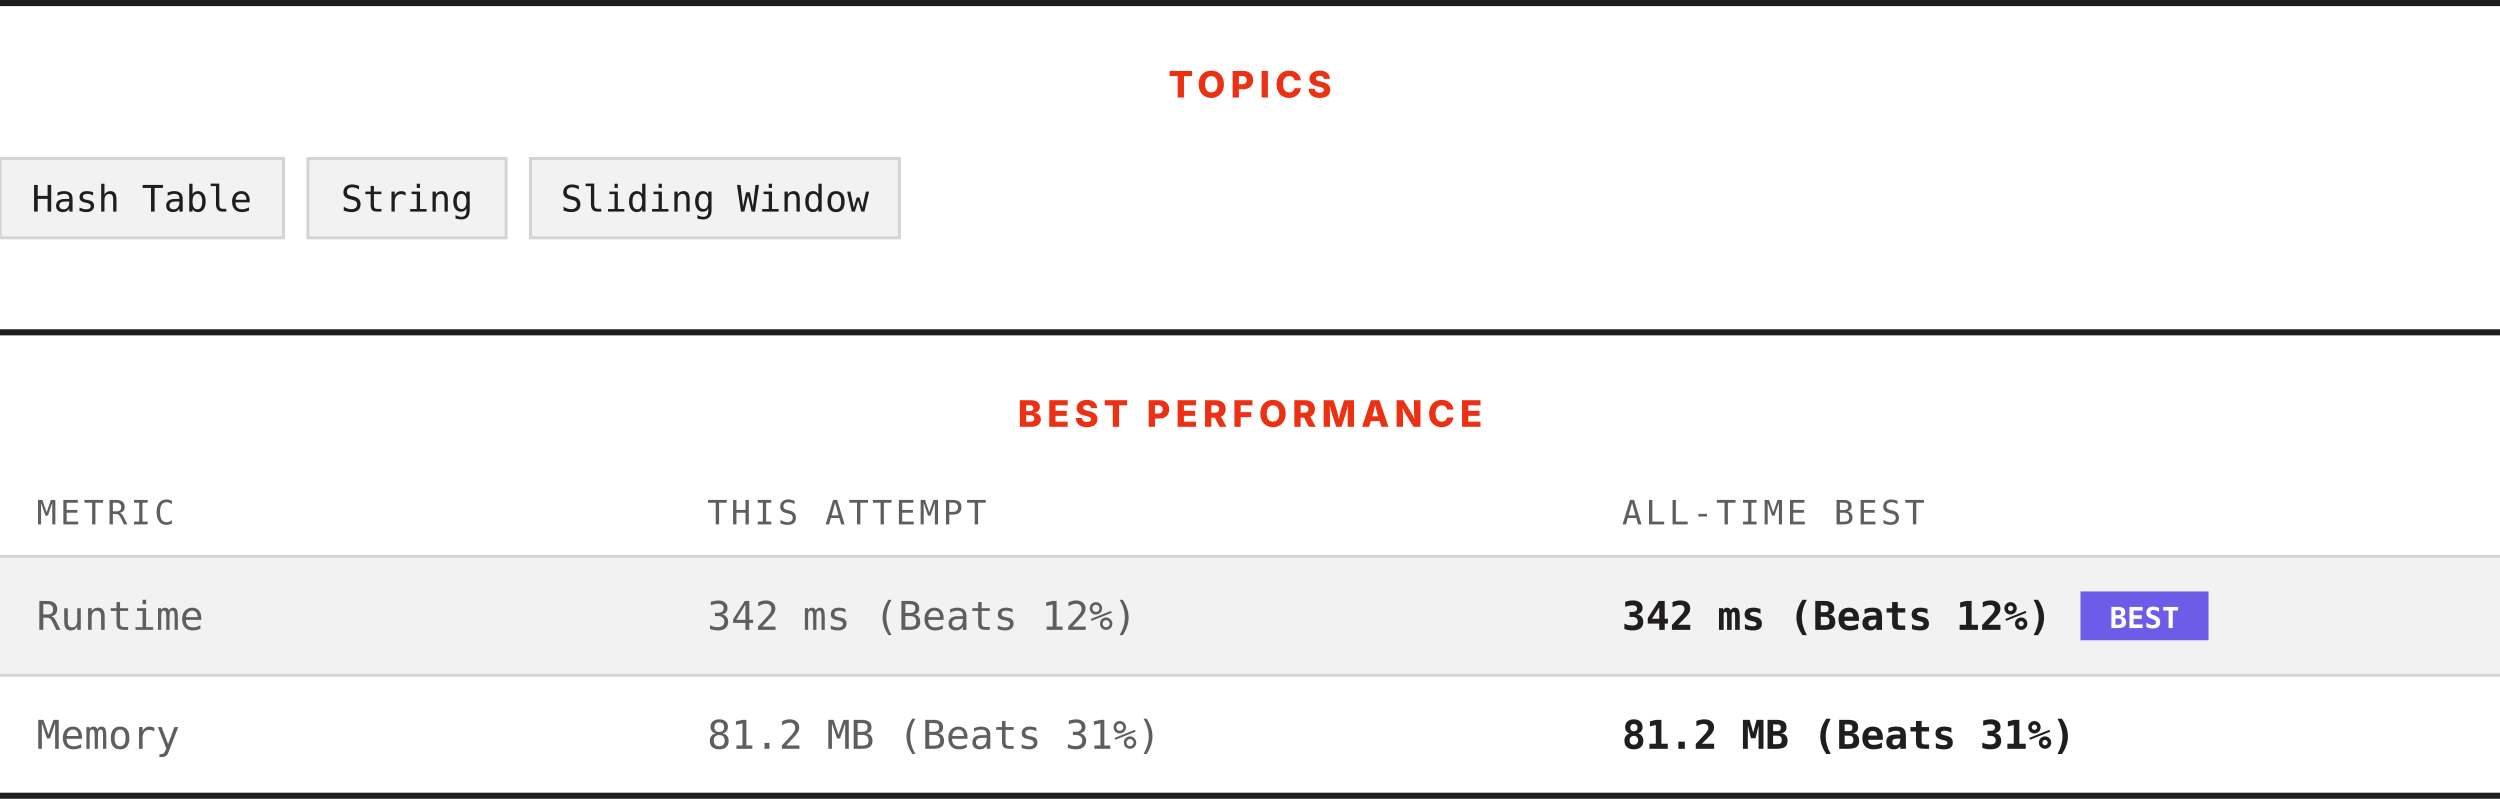
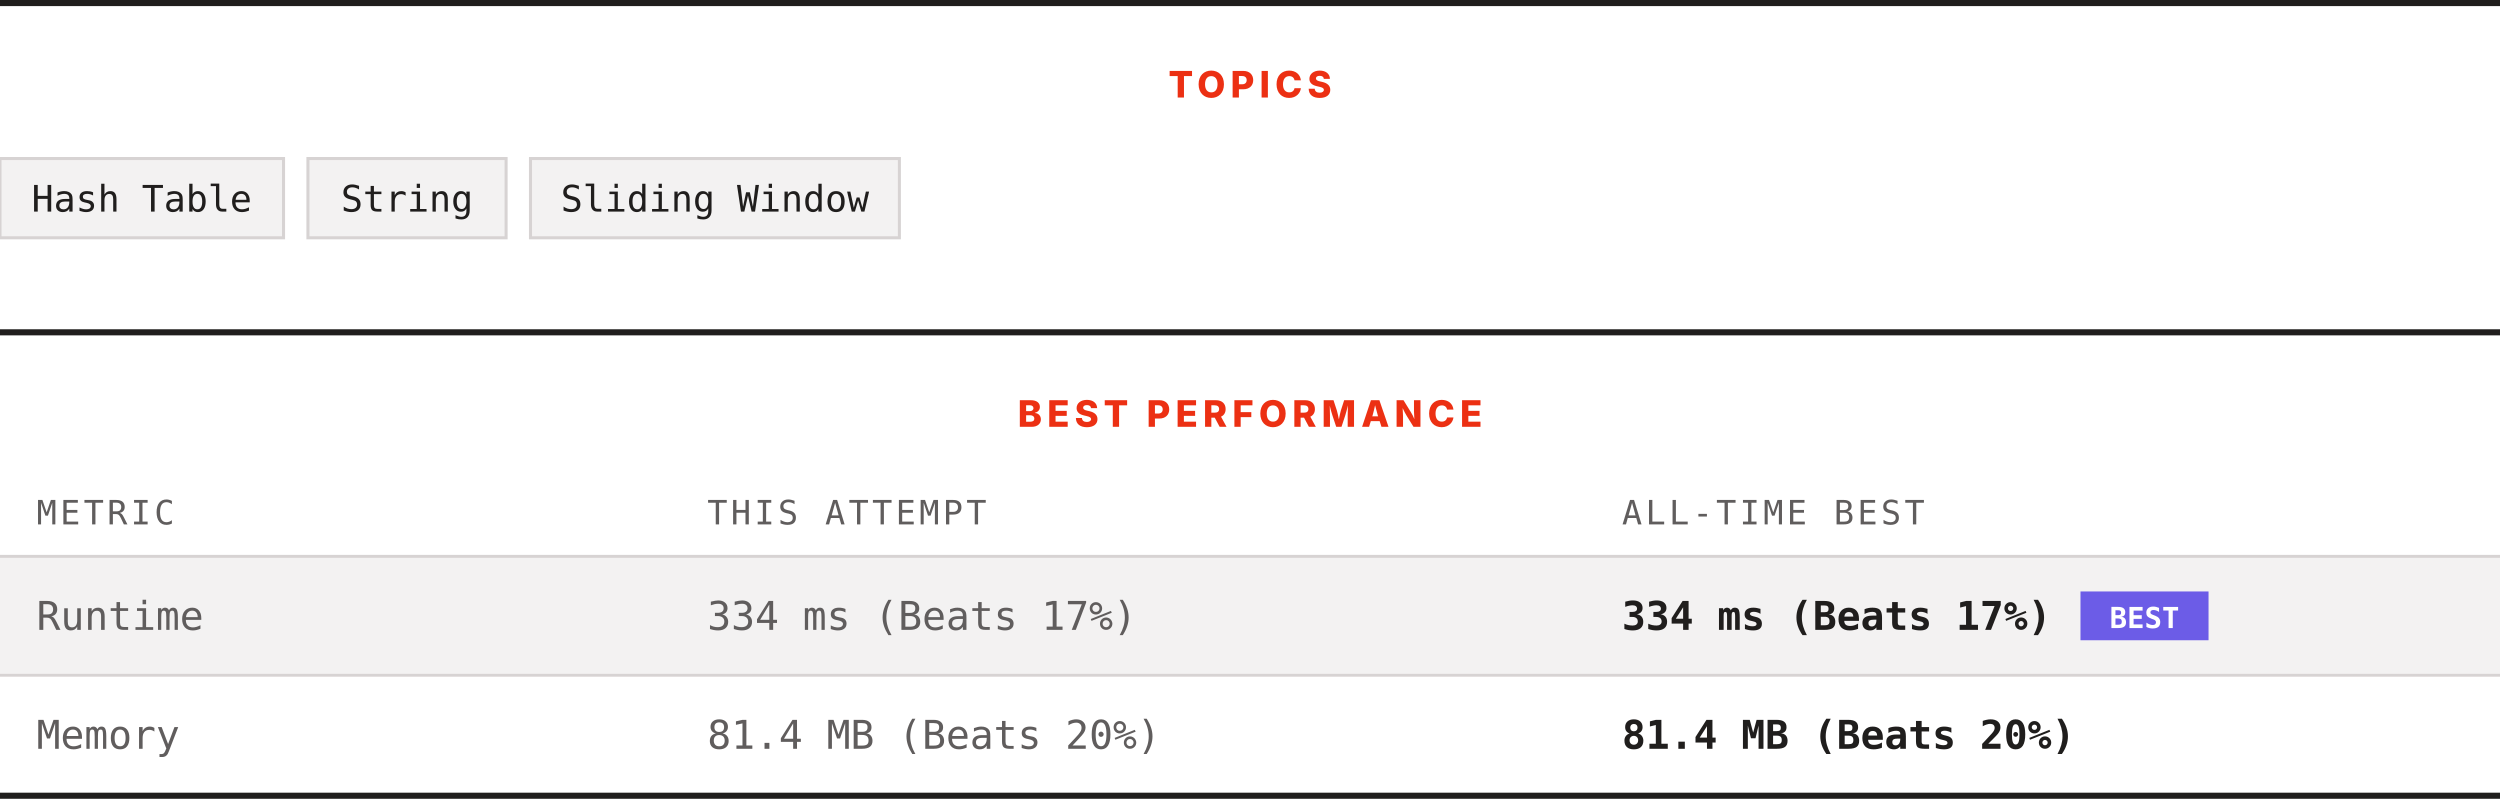
<svg xmlns="http://www.w3.org/2000/svg" width="820" height="262" viewBox="0 0 820 262" role="img" aria-label="Topics and best performance">
  <rect width="820" height="262" fill="#ffffff" />
  <rect x="0" y="0" width="820" height="2" fill="#201e1d" />
  <text x="410" y="32" text-anchor="middle" font-family="Archivo, system-ui, -apple-system, Segoe UI, sans-serif" font-size="12" font-weight="800" letter-spacing="1.68" fill="#ec3013">TOPICS</text>
  <rect x="0" y="52" width="93" height="26" fill="#f3f2f2" stroke="#d7d3d3" />
  <text x="46.5" y="69.4" text-anchor="middle" font-family="ui-monospace, SFMono-Regular, Menlo, Consolas, monospace" font-size="12" fill="#201e1d">Hash Table</text>
  <rect x="101" y="52" width="65" height="26" fill="#f3f2f2" stroke="#d7d3d3" />
  <text x="133.5" y="69.4" text-anchor="middle" font-family="ui-monospace, SFMono-Regular, Menlo, Consolas, monospace" font-size="12" fill="#201e1d">String</text>
  <rect x="174" y="52" width="121" height="26" fill="#f3f2f2" stroke="#d7d3d3" />
  <text x="234.5" y="69.4" text-anchor="middle" font-family="ui-monospace, SFMono-Regular, Menlo, Consolas, monospace" font-size="12" fill="#201e1d">Sliding Window</text>
  <rect x="0" y="108" width="820" height="2" fill="#201e1d" />
  <text x="410" y="140" text-anchor="middle" font-family="Archivo, system-ui, -apple-system, Segoe UI, sans-serif" font-size="12" font-weight="800" letter-spacing="1.68" fill="#ec3013">BEST PERFORMANCE</text>
  <text x="12" y="172" font-family="ui-monospace, SFMono-Regular, Menlo, Consolas, monospace" font-size="11" letter-spacing="1.1" fill="#605d5d">METRIC</text>
  <text x="232" y="172" font-family="ui-monospace, SFMono-Regular, Menlo, Consolas, monospace" font-size="11" letter-spacing="1.1" fill="#605d5d">THIS ATTEMPT</text>
  <text x="532" y="172" font-family="ui-monospace, SFMono-Regular, Menlo, Consolas, monospace" font-size="11" letter-spacing="1.1" fill="#605d5d">ALL-TIME BEST</text>
  <rect x="0" y="182" width="820" height="1" fill="#d7d3d3" />
  <rect x="0" y="183" width="820" height="38" fill="#f3f2f2" />
  <text x="12" y="206.6" font-family="ui-monospace, SFMono-Regular, Menlo, Consolas, monospace" font-size="13" fill="#605d5d">Runtime</text>
-   <text x="232" y="206.6" font-family="ui-monospace, SFMono-Regular, Menlo, Consolas, monospace" font-size="13" fill="#605d5d">342 ms (Beats 12%)</text>
-   <text x="532" y="206.6" font-family="ui-monospace, SFMono-Regular, Menlo, Consolas, monospace" font-size="13" font-weight="700" fill="#201e1d">342 ms (Beats 12%)</text>
+   <text x="232" y="206.6" font-family="ui-monospace, SFMono-Regular, Menlo, Consolas, monospace" font-size="13" fill="#605d5d">334 ms (Beats 17%)</text>
+   <text x="532" y="206.6" font-family="ui-monospace, SFMono-Regular, Menlo, Consolas, monospace" font-size="13" font-weight="700" fill="#201e1d">334 ms (Beats 17%)</text>
  <rect x="682.4" y="194" width="42" height="16" fill="#6c5ce7" />
  <text x="703.4" y="206" text-anchor="middle" font-family="ui-monospace, SFMono-Regular, Menlo, Consolas, monospace" font-size="9.5" font-weight="700" fill="#ffffff">BEST</text>
  <rect x="0" y="221" width="820" height="1" fill="#d7d3d3" />
  <rect x="0" y="222" width="820" height="38" fill="#ffffff" />
  <text x="12" y="245.6" font-family="ui-monospace, SFMono-Regular, Menlo, Consolas, monospace" font-size="13" fill="#605d5d">Memory</text>
-   <text x="232" y="245.6" font-family="ui-monospace, SFMono-Regular, Menlo, Consolas, monospace" font-size="13" fill="#605d5d">81.2 MB (Beats 31%)</text>
-   <text x="532" y="245.6" font-family="ui-monospace, SFMono-Regular, Menlo, Consolas, monospace" font-size="13" font-weight="700" fill="#201e1d">81.2 MB (Beats 31%)</text>
+   <text x="232" y="245.6" font-family="ui-monospace, SFMono-Regular, Menlo, Consolas, monospace" font-size="13" fill="#605d5d">81.4 MB (Beats 20%)</text>
+   <text x="532" y="245.6" font-family="ui-monospace, SFMono-Regular, Menlo, Consolas, monospace" font-size="13" font-weight="700" fill="#201e1d">81.4 MB (Beats 20%)</text>
  <rect x="0" y="260" width="820" height="2" fill="#201e1d" />
</svg>
